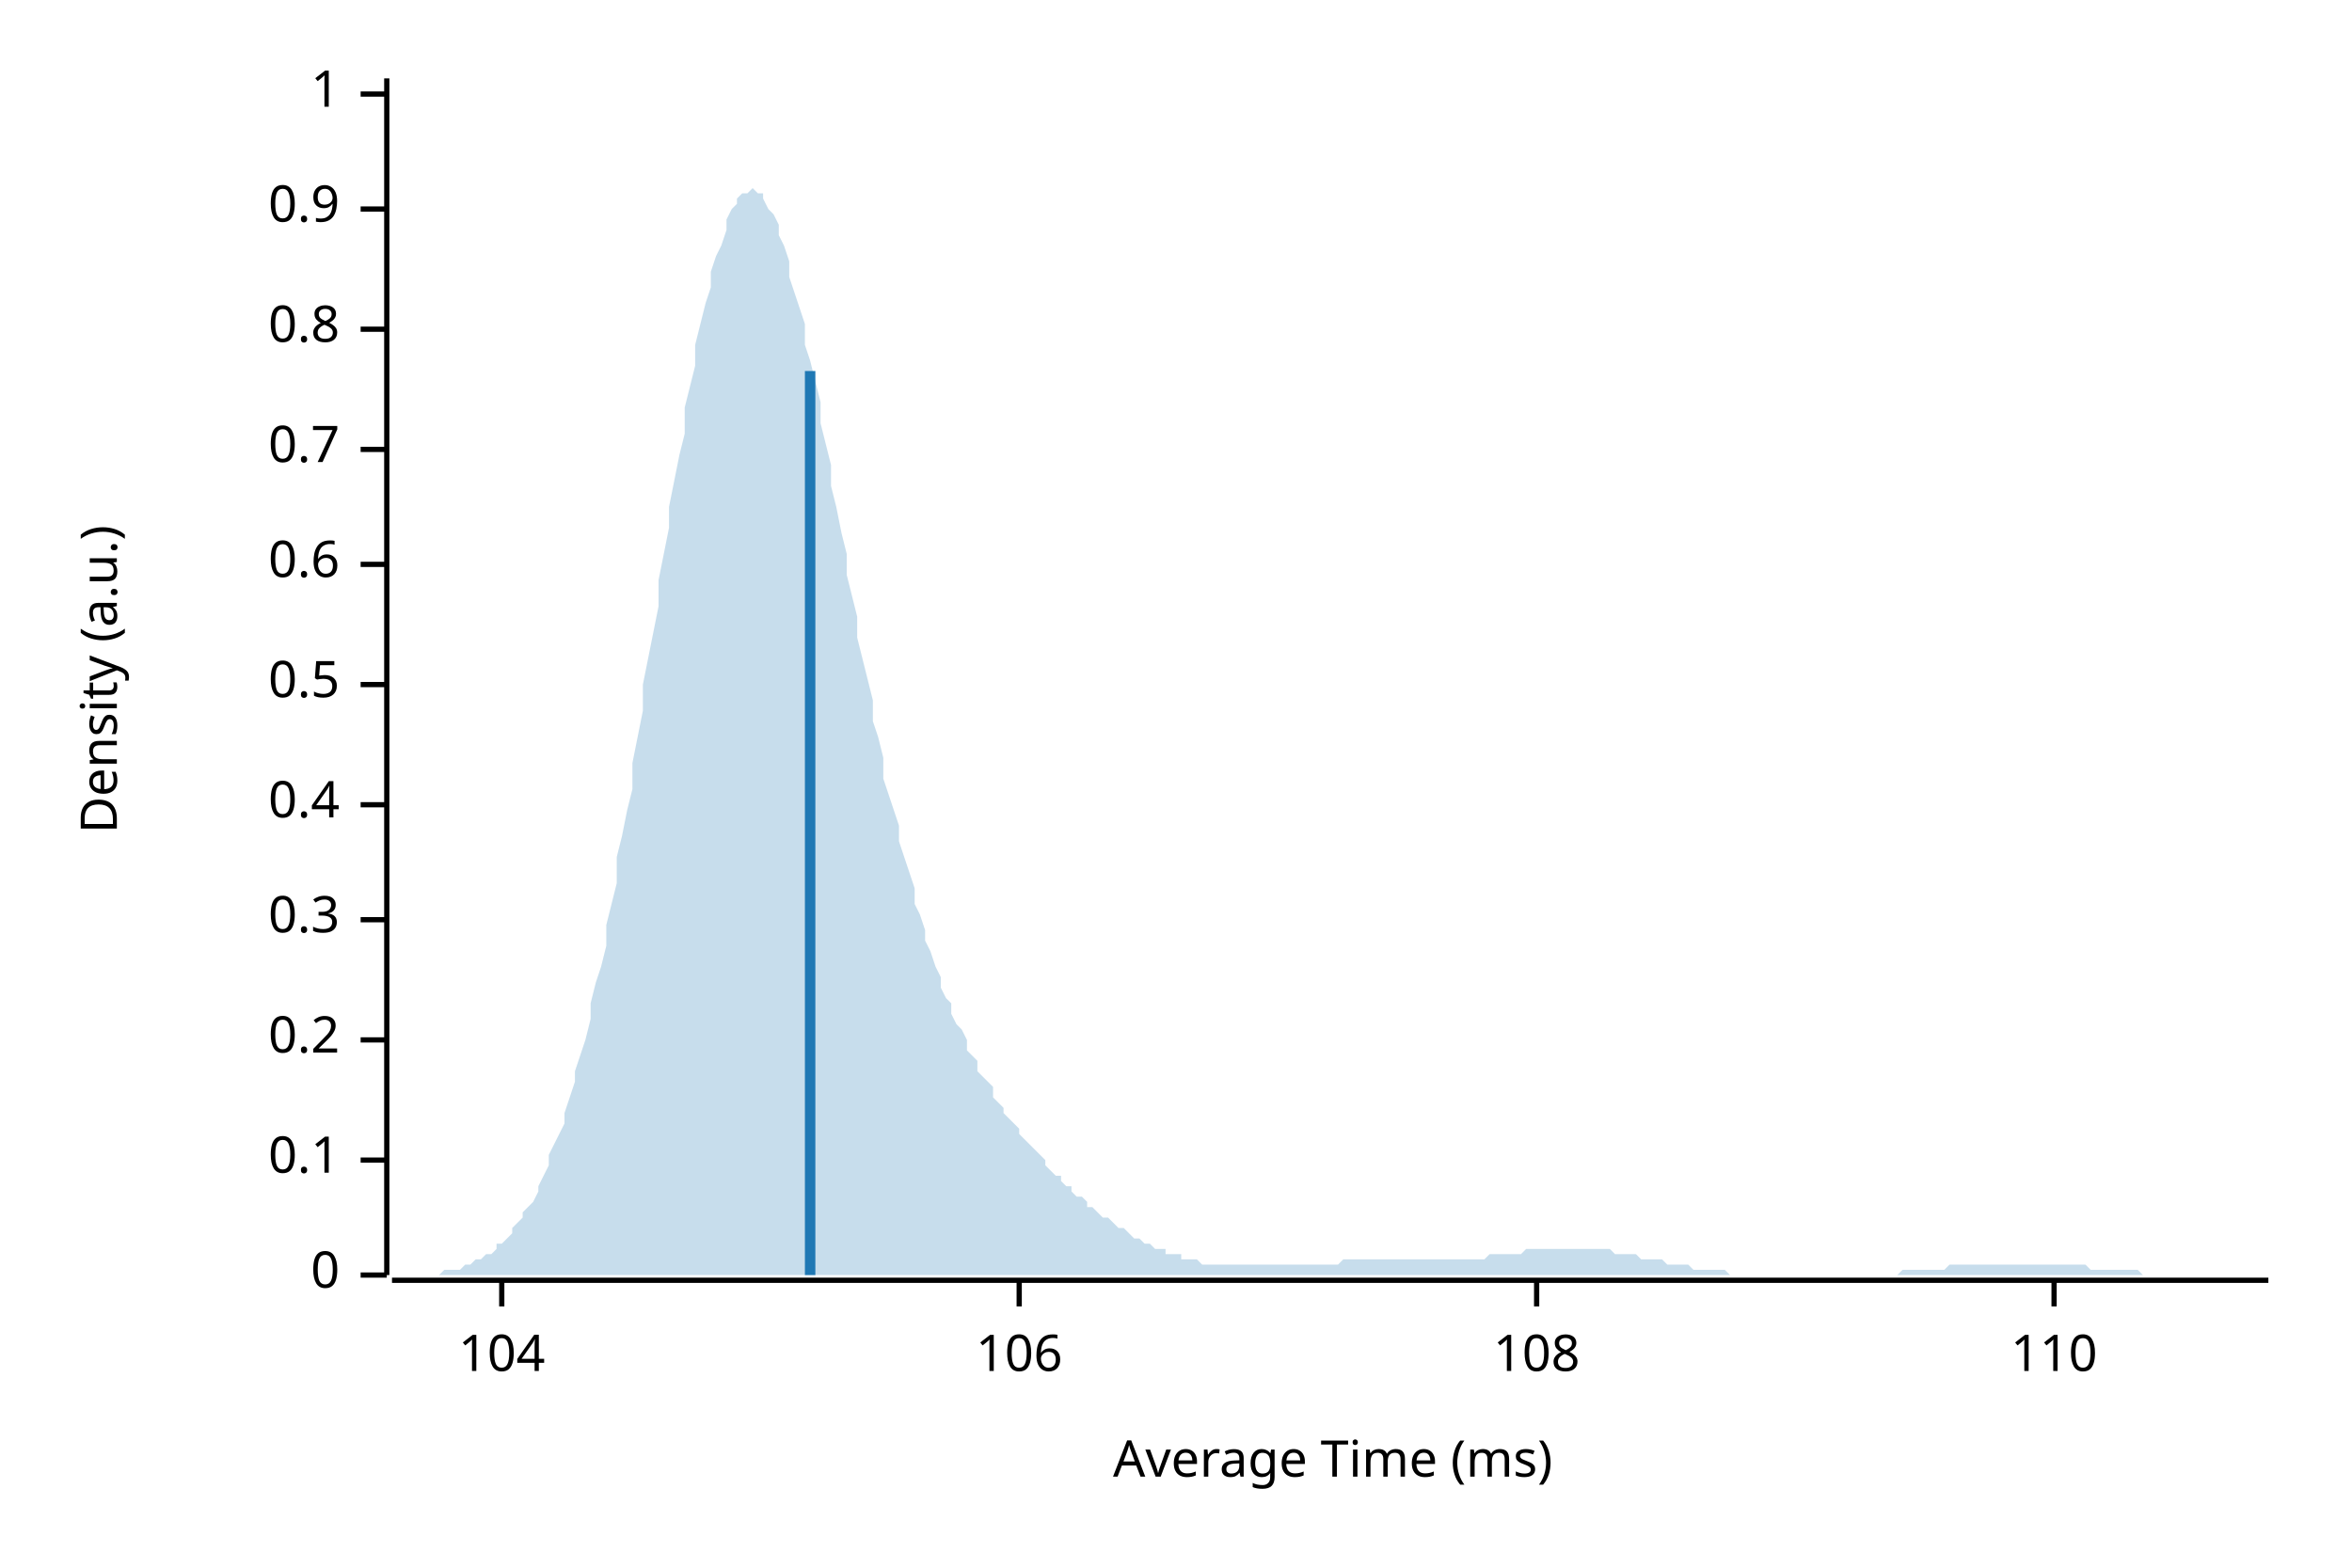
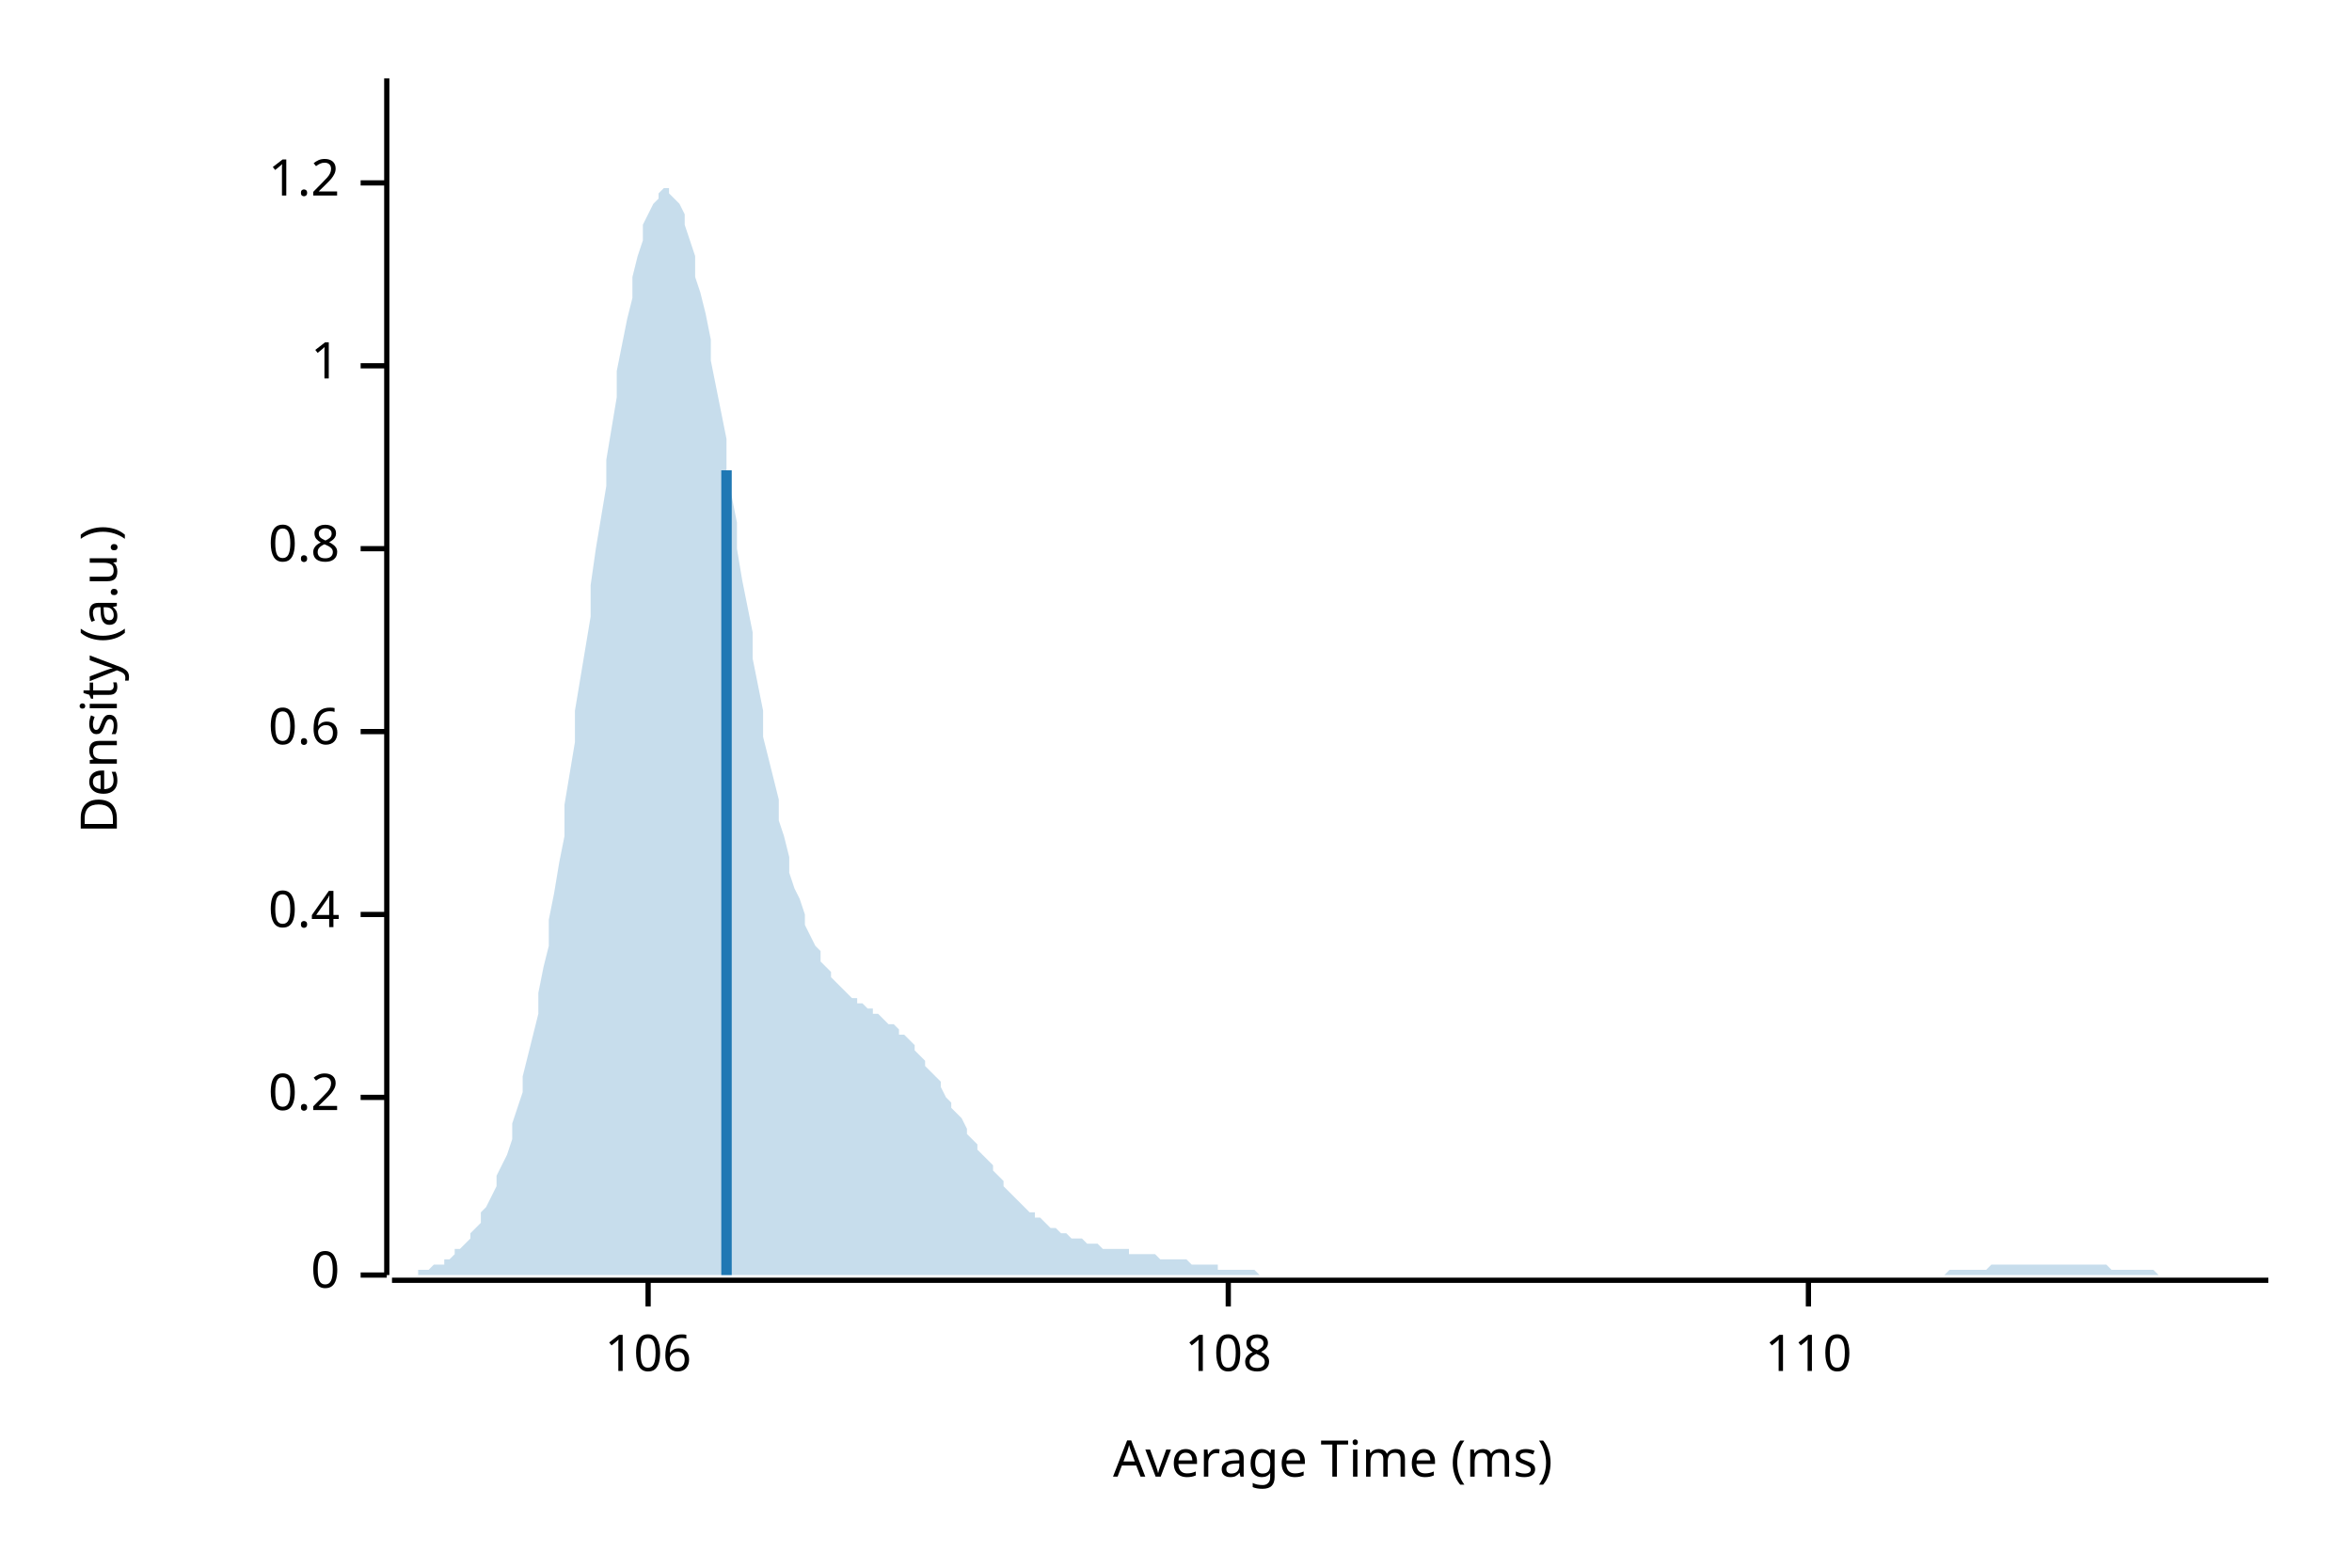
<svg xmlns="http://www.w3.org/2000/svg" width="450" height="300" viewBox="0 0 450 300">
  <text x="15" y="130" dy="0.76em" text-anchor="middle" font-family="sans-serif" font-size="9.677" opacity="1" fill="#000000" transform="rotate(270, 15, 130)">
Density (a.u.)
</text>
  <text x="255" y="285" dy="-0.5ex" text-anchor="middle" font-family="sans-serif" font-size="9.677" opacity="1" fill="#000000">
Average Time (ms)
</text>
  <polyline fill="none" opacity="1" stroke="#000000" stroke-width="1" points="74,15 74,244 " />
  <text x="65" y="244" dy="0.5ex" text-anchor="end" font-family="sans-serif" font-size="9.677" opacity="1" fill="#000000">
0
</text>
  <polyline fill="none" opacity="1" stroke="#000000" stroke-width="1" points="69,244 74,244 " />
-   <text x="65" y="222" dy="0.5ex" text-anchor="end" font-family="sans-serif" font-size="9.677" opacity="1" fill="#000000">
- 0.1
- </text>
-   <polyline fill="none" opacity="1" stroke="#000000" stroke-width="1" points="69,222 74,222 " />
-   <text x="65" y="199" dy="0.5ex" text-anchor="end" font-family="sans-serif" font-size="9.677" opacity="1" fill="#000000">
+   <text x="65" y="210" dy="0.5ex" text-anchor="end" font-family="sans-serif" font-size="9.677" opacity="1" fill="#000000">
0.2
</text>
-   <polyline fill="none" opacity="1" stroke="#000000" stroke-width="1" points="69,199 74,199 " />
-   <text x="65" y="176" dy="0.5ex" text-anchor="end" font-family="sans-serif" font-size="9.677" opacity="1" fill="#000000">
- 0.3
- </text>
-   <polyline fill="none" opacity="1" stroke="#000000" stroke-width="1" points="69,176 74,176 " />
-   <text x="65" y="154" dy="0.5ex" text-anchor="end" font-family="sans-serif" font-size="9.677" opacity="1" fill="#000000">
+   <polyline fill="none" opacity="1" stroke="#000000" stroke-width="1" points="69,210 74,210 " />
+   <text x="65" y="175" dy="0.5ex" text-anchor="end" font-family="sans-serif" font-size="9.677" opacity="1" fill="#000000">
0.4
</text>
-   <polyline fill="none" opacity="1" stroke="#000000" stroke-width="1" points="69,154 74,154 " />
-   <text x="65" y="131" dy="0.5ex" text-anchor="end" font-family="sans-serif" font-size="9.677" opacity="1" fill="#000000">
- 0.5
- </text>
-   <polyline fill="none" opacity="1" stroke="#000000" stroke-width="1" points="69,131 74,131 " />
-   <text x="65" y="108" dy="0.5ex" text-anchor="end" font-family="sans-serif" font-size="9.677" opacity="1" fill="#000000">
+   <polyline fill="none" opacity="1" stroke="#000000" stroke-width="1" points="69,175 74,175 " />
+   <text x="65" y="140" dy="0.5ex" text-anchor="end" font-family="sans-serif" font-size="9.677" opacity="1" fill="#000000">
0.6
</text>
-   <polyline fill="none" opacity="1" stroke="#000000" stroke-width="1" points="69,108 74,108 " />
-   <text x="65" y="86" dy="0.5ex" text-anchor="end" font-family="sans-serif" font-size="9.677" opacity="1" fill="#000000">
- 0.7
- </text>
-   <polyline fill="none" opacity="1" stroke="#000000" stroke-width="1" points="69,86 74,86 " />
-   <text x="65" y="63" dy="0.5ex" text-anchor="end" font-family="sans-serif" font-size="9.677" opacity="1" fill="#000000">
+   <polyline fill="none" opacity="1" stroke="#000000" stroke-width="1" points="69,140 74,140 " />
+   <text x="65" y="105" dy="0.5ex" text-anchor="end" font-family="sans-serif" font-size="9.677" opacity="1" fill="#000000">
0.8
</text>
-   <polyline fill="none" opacity="1" stroke="#000000" stroke-width="1" points="69,63 74,63 " />
-   <text x="65" y="40" dy="0.5ex" text-anchor="end" font-family="sans-serif" font-size="9.677" opacity="1" fill="#000000">
- 0.9
- </text>
-   <polyline fill="none" opacity="1" stroke="#000000" stroke-width="1" points="69,40 74,40 " />
-   <text x="65" y="18" dy="0.5ex" text-anchor="end" font-family="sans-serif" font-size="9.677" opacity="1" fill="#000000">
+   <polyline fill="none" opacity="1" stroke="#000000" stroke-width="1" points="69,105 74,105 " />
+   <text x="65" y="70" dy="0.5ex" text-anchor="end" font-family="sans-serif" font-size="9.677" opacity="1" fill="#000000">
1
</text>
-   <polyline fill="none" opacity="1" stroke="#000000" stroke-width="1" points="69,18 74,18 " />
+   <polyline fill="none" opacity="1" stroke="#000000" stroke-width="1" points="69,70 74,70 " />
+   <text x="65" y="35" dy="0.5ex" text-anchor="end" font-family="sans-serif" font-size="9.677" opacity="1" fill="#000000">
+ 1.2
+ </text>
+   <polyline fill="none" opacity="1" stroke="#000000" stroke-width="1" points="69,35 74,35 " />
  <polyline fill="none" opacity="1" stroke="#000000" stroke-width="1" points="75,245 434,245 " />
-   <text x="96" y="255" dy="0.76em" text-anchor="middle" font-family="sans-serif" font-size="9.677" opacity="1" fill="#000000">
- 104
- </text>
-   <polyline fill="none" opacity="1" stroke="#000000" stroke-width="1" points="96,245 96,250 " />
-   <text x="195" y="255" dy="0.76em" text-anchor="middle" font-family="sans-serif" font-size="9.677" opacity="1" fill="#000000">
+   <text x="124" y="255" dy="0.76em" text-anchor="middle" font-family="sans-serif" font-size="9.677" opacity="1" fill="#000000">
106
</text>
-   <polyline fill="none" opacity="1" stroke="#000000" stroke-width="1" points="195,245 195,250 " />
-   <text x="294" y="255" dy="0.76em" text-anchor="middle" font-family="sans-serif" font-size="9.677" opacity="1" fill="#000000">
+   <polyline fill="none" opacity="1" stroke="#000000" stroke-width="1" points="124,245 124,250 " />
+   <text x="235" y="255" dy="0.76em" text-anchor="middle" font-family="sans-serif" font-size="9.677" opacity="1" fill="#000000">
108
</text>
-   <polyline fill="none" opacity="1" stroke="#000000" stroke-width="1" points="294,245 294,250 " />
-   <text x="393" y="255" dy="0.76em" text-anchor="middle" font-family="sans-serif" font-size="9.677" opacity="1" fill="#000000">
+   <polyline fill="none" opacity="1" stroke="#000000" stroke-width="1" points="235,245 235,250 " />
+   <text x="346" y="255" dy="0.76em" text-anchor="middle" font-family="sans-serif" font-size="9.677" opacity="1" fill="#000000">
110
</text>
-   <polyline fill="none" opacity="1" stroke="#000000" stroke-width="1" points="393,245 393,250 " />
-   <polygon opacity="0.25" fill="#1F78B4" points="75,244 75,244 76,244 77,244 77,244 78,244 79,244 80,244 80,244 81,244 82,244 82,244 83,244 84,244 85,243 85,243 86,243 87,243 87,243 88,243 89,242 90,242 90,242 91,241 92,241 92,241 93,240 94,240 95,239 95,238 96,238 97,237 98,236 98,235 99,234 100,233 100,232 101,231 102,230 103,228 103,227 104,225 105,223 105,221 106,219 107,217 108,215 108,213 109,210 110,207 110,205 111,202 112,199 113,195 113,192 114,188 115,185 116,181 116,177 117,173 118,169 118,164 119,160 120,155 121,151 121,146 122,141 123,136 123,131 124,126 125,121 126,116 126,111 127,106 128,101 128,97 129,92 130,87 131,83 131,78 132,74 133,70 133,66 134,62 135,58 136,55 136,52 137,49 138,47 139,44 139,42 140,40 141,39 141,38 142,37 143,37 144,36 144,36 145,37 146,37 146,38 147,40 148,41 149,43 149,45 150,47 151,50 151,53 152,56 153,59 154,62 154,66 155,69 156,73 157,77 157,81 158,85 159,89 159,93 160,97 161,102 162,106 162,110 163,114 164,118 164,122 165,126 166,130 167,134 167,138 168,141 169,145 169,149 170,152 171,155 172,158 172,161 173,164 174,167 175,170 175,173 176,175 177,178 177,180 178,182 179,185 180,187 180,189 181,191 182,192 182,194 183,196 184,197 185,199 185,201 186,202 187,203 187,205 188,206 189,207 190,208 190,210 191,211 192,212 192,213 193,214 194,215 195,216 195,217 196,218 197,219 198,220 198,220 199,221 200,222 200,223 201,224 202,225 203,225 203,226 204,227 205,227 205,228 206,229 207,229 208,230 208,231 209,231 210,232 210,232 211,233 212,233 213,234 213,234 214,235 215,235 216,236 216,236 217,237 218,237 218,237 219,238 220,238 221,239 221,239 222,239 223,239 223,240 224,240 225,240 226,240 226,241 227,241 228,241 228,241 229,241 230,242 231,242 231,242 232,242 233,242 233,242 234,242 235,242 236,242 236,242 237,242 238,242 239,242 239,242 240,242 241,242 241,242 242,242 243,242 244,242 244,242 245,242 246,242 246,242 247,242 248,242 249,242 249,242 250,242 251,242 251,242 252,242 253,242 254,242 254,242 255,242 256,242 257,241 257,241 258,241 259,241 259,241 260,241 261,241 262,241 262,241 263,241 264,241 264,241 265,241 266,241 267,241 267,241 268,241 269,241 269,241 270,241 271,241 272,241 272,241 273,241 274,241 275,241 275,241 276,241 277,241 277,241 278,241 279,241 280,241 280,241 281,241 282,241 282,241 283,241 284,241 285,240 285,240 286,240 287,240 287,240 288,240 289,240 290,240 290,240 291,240 292,239 292,239 293,239 294,239 295,239 295,239 296,239 297,239 298,239 298,239 299,239 300,239 300,239 301,239 302,239 303,239 303,239 304,239 305,239 305,239 306,239 307,239 308,239 308,239 309,240 310,240 310,240 311,240 312,240 313,240 313,240 314,241 315,241 316,241 316,241 317,241 318,241 318,241 319,242 320,242 321,242 321,242 322,242 323,242 323,242 324,243 325,243 326,243 326,243 327,243 328,243 328,243 329,243 330,243 331,244 331,244 332,244 333,244 333,244 334,244 335,244 336,244 336,244 337,244 338,244 339,244 339,244 340,244 341,244 341,244 342,244 343,244 344,244 344,244 345,244 346,244 346,244 347,244 348,244 349,244 349,244 350,244 351,244 351,244 352,244 353,244 354,244 354,244 355,244 356,244 357,244 357,244 358,244 359,244 359,244 360,244 361,244 362,244 362,244 363,244 364,243 364,243 365,243 366,243 367,243 367,243 368,243 369,243 369,243 370,243 371,243 372,243 372,243 373,242 374,242 375,242 375,242 376,242 377,242 377,242 378,242 379,242 380,242 380,242 381,242 382,242 382,242 383,242 384,242 385,242 385,242 386,242 387,242 387,242 388,242 389,242 390,242 390,242 391,242 392,242 392,242 393,242 394,242 395,242 395,242 396,242 397,242 398,242 398,242 399,242 400,243 400,243 401,243 402,243 403,243 403,243 404,243 405,243 405,243 406,243 407,243 408,243 408,243 409,243 410,244 410,244 411,244 412,244 413,244 413,244 414,244 415,244 416,244 416,244 417,244 418,244 418,244 419,244 420,244 421,244 421,244 422,244 423,244 423,244 424,244 425,244 426,244 426,244 427,244 428,244 428,244 429,244 430,244 431,244 431,244 432,244 433,244 434,244 434,244 75,244 " />
-   <polyline fill="none" opacity="1" stroke="#1F78B4" stroke-width="2" points="155,244 155,71 " />
+   <polyline fill="none" opacity="1" stroke="#000000" stroke-width="1" points="346,245 346,250 " />
+   <polygon opacity="0.25" fill="#1F78B4" points="75,244 75,244 76,244 77,244 77,244 78,244 79,244 80,244 80,243 81,243 82,243 82,243 83,242 84,242 85,242 85,241 86,241 87,240 87,239 88,239 89,238 90,237 90,236 91,235 92,234 92,232 93,231 94,229 95,227 95,225 96,223 97,221 98,218 98,215 99,212 100,209 100,206 101,202 102,198 103,194 103,190 104,185 105,181 105,176 106,171 107,165 108,160 108,154 109,148 110,142 110,136 111,130 112,124 113,118 113,112 114,105 115,99 116,93 116,88 117,82 118,76 118,71 119,66 120,61 121,57 121,53 122,49 123,46 123,43 124,41 125,39 126,38 126,37 127,36 128,36 128,37 129,38 130,39 131,41 131,43 132,46 133,49 133,53 134,56 135,60 136,65 136,69 137,74 138,79 139,84 139,90 140,95 141,100 141,105 142,111 143,116 144,121 144,126 145,131 146,136 146,141 147,145 148,149 149,153 149,157 150,160 151,164 151,167 152,170 153,172 154,175 154,177 155,179 156,181 157,182 157,184 158,185 159,186 159,187 160,188 161,189 162,190 162,190 163,191 164,191 164,192 165,192 166,193 167,193 167,194 168,194 169,195 169,195 170,196 171,196 172,197 172,198 173,198 174,199 175,200 175,201 176,202 177,203 177,204 178,205 179,206 180,207 180,208 181,210 182,211 182,212 183,213 184,214 185,216 185,217 186,218 187,219 187,220 188,221 189,222 190,223 190,224 191,225 192,226 192,227 193,228 194,229 195,230 195,230 196,231 197,232 198,232 198,233 199,233 200,234 200,234 201,235 202,235 203,236 203,236 204,236 205,237 205,237 206,237 207,237 208,238 208,238 209,238 210,238 210,238 211,239 212,239 213,239 213,239 214,239 215,239 216,239 216,240 217,240 218,240 218,240 219,240 220,240 221,240 221,240 222,241 223,241 223,241 224,241 225,241 226,241 226,241 227,241 228,242 228,242 229,242 230,242 231,242 231,242 232,242 233,242 233,243 234,243 235,243 236,243 236,243 237,243 238,243 239,243 239,243 240,243 241,244 241,244 242,244 243,244 244,244 244,244 245,244 246,244 246,244 247,244 248,244 249,244 249,244 250,244 251,244 251,244 252,244 253,244 254,244 254,244 255,244 256,244 257,244 257,244 258,244 259,244 259,244 260,244 261,244 262,244 262,244 263,244 264,244 264,244 265,244 266,244 267,244 267,244 268,244 269,244 269,244 270,244 271,244 272,244 272,244 273,244 274,244 275,244 275,244 276,244 277,244 277,244 278,244 279,244 280,244 280,244 281,244 282,244 282,244 283,244 284,244 285,244 285,244 286,244 287,244 287,244 288,244 289,244 290,244 290,244 291,244 292,244 292,244 293,244 294,244 295,244 295,244 296,244 297,244 298,244 298,244 299,244 300,244 300,244 301,244 302,244 303,244 303,244 304,244 305,244 305,244 306,244 307,244 308,244 308,244 309,244 310,244 310,244 311,244 312,244 313,244 313,244 314,244 315,244 316,244 316,244 317,244 318,244 318,244 319,244 320,244 321,244 321,244 322,244 323,244 323,244 324,244 325,244 326,244 326,244 327,244 328,244 328,244 329,244 330,244 331,244 331,244 332,244 333,244 333,244 334,244 335,244 336,244 336,244 337,244 338,244 339,244 339,244 340,244 341,244 341,244 342,244 343,244 344,244 344,244 345,244 346,244 346,244 347,244 348,244 349,244 349,244 350,244 351,244 351,244 352,244 353,244 354,244 354,244 355,244 356,244 357,244 357,244 358,244 359,244 359,244 360,244 361,244 362,244 362,244 363,244 364,244 364,244 365,244 366,244 367,244 367,244 368,244 369,244 369,244 370,244 371,244 372,244 372,244 373,243 374,243 375,243 375,243 376,243 377,243 377,243 378,243 379,243 380,243 380,243 381,242 382,242 382,242 383,242 384,242 385,242 385,242 386,242 387,242 387,242 388,242 389,242 390,242 390,242 391,242 392,242 392,242 393,242 394,242 395,242 395,242 396,242 397,242 398,242 398,242 399,242 400,242 400,242 401,242 402,242 403,242 403,242 404,243 405,243 405,243 406,243 407,243 408,243 408,243 409,243 410,243 410,243 411,243 412,243 413,244 413,244 414,244 415,244 416,244 416,244 417,244 418,244 418,244 419,244 420,244 421,244 421,244 422,244 423,244 423,244 424,244 425,244 426,244 426,244 427,244 428,244 428,244 429,244 430,244 431,244 431,244 432,244 433,244 434,244 434,244 75,244 " />
+   <polyline fill="none" opacity="1" stroke="#1F78B4" stroke-width="2" points="139,244 139,90 " />
</svg>
